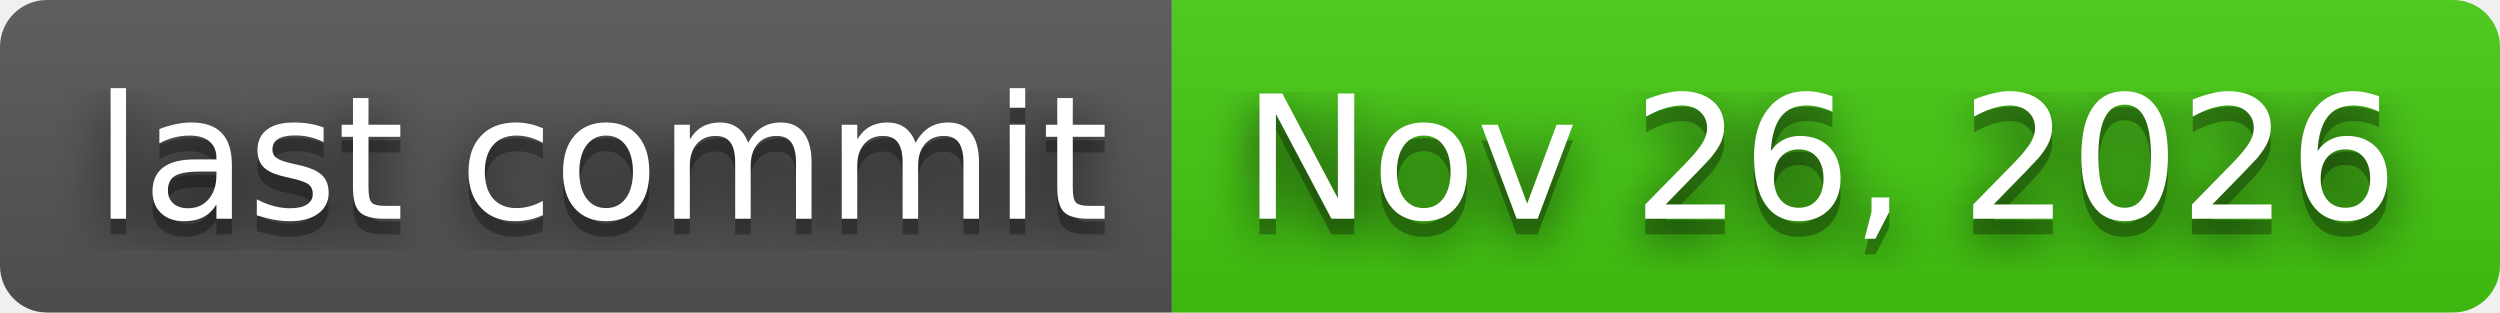
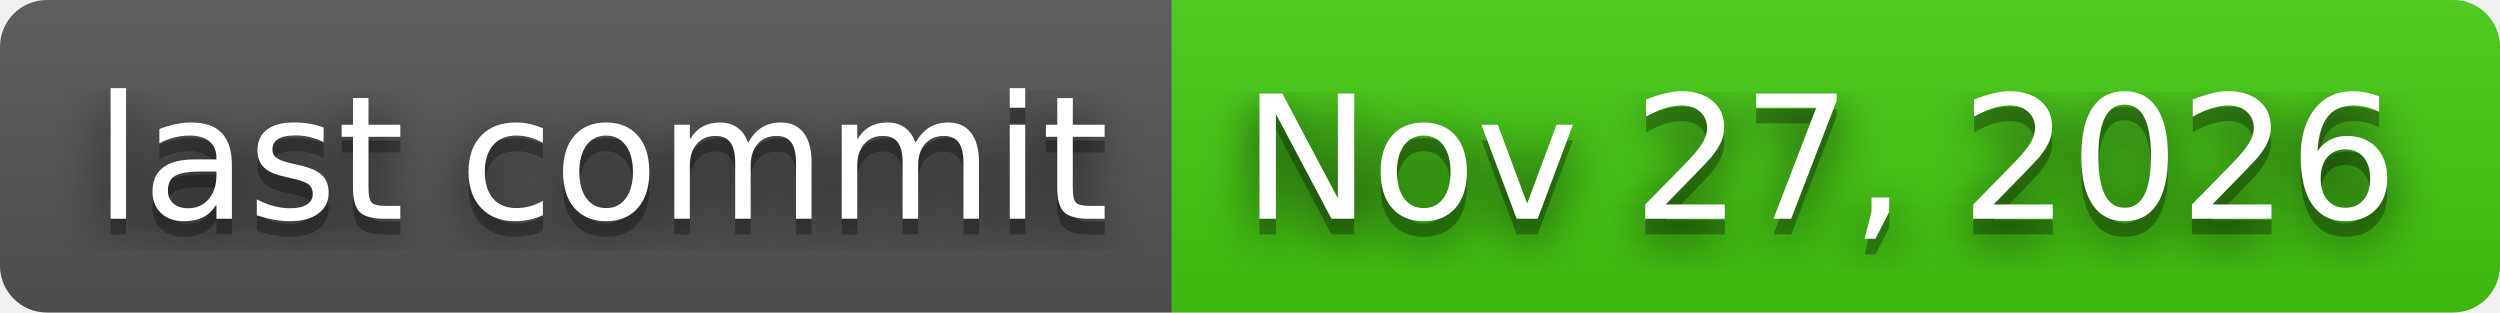
- <svg xmlns="http://www.w3.org/2000/svg" width="160" height="20" role="img" aria-label="last commit: Nov 26, 2026">
+ <svg xmlns="http://www.w3.org/2000/svg" width="160" height="20" role="img" aria-label="last commit: Nov 27, 2026">
  <filter id="blur">
    <feGaussianBlur stdDeviation="16" />
  </filter>
  <linearGradient id="s" x2="0" y2="100%">
    <stop offset="0" stop-color="#bbb" stop-opacity=".1" />
    <stop offset="1" stop-opacity=".1" />
  </linearGradient>
  <clipPath id="r">
    <rect width="160" height="20" rx="3" />
  </clipPath>
  <g clip-path="url(#r)">
    <rect width="75" height="20" fill="#555" />
    <rect x="75" width="85" height="20" fill="#44cc11" />
    <rect width="160" height="20" fill="url(#s)" />
  </g>
  <g fill="#fff" text-anchor="middle" font-family="Verdana,Geneva,DejaVu Sans,sans-serif" text-rendering="geometricPrecision" font-size="110">
    <g transform="scale(.1)">
      <g aria-hidden="true" fill="#010101">
        <text x="385" y="150" fill-opacity=".8" filter="url(#blur)" textLength="650">last commit</text>
        <text x="385" y="150" fill-opacity=".3" textLength="650">last commit</text>
      </g>
      <text x="385" y="140" textLength="650">last commit</text>
    </g>
    <g transform="scale(.1)">
      <g aria-hidden="true" fill="#010101">
-         <text x="1165" y="150" fill-opacity=".8" filter="url(#blur)" textLength="750">Nov 26, 2026</text>
-         <text x="1165" y="150" fill-opacity=".3" textLength="750">Nov 26, 2026</text>
+         <text x="1165" y="150" fill-opacity=".8" filter="url(#blur)" textLength="750">Nov 27, 2026</text>
+         <text x="1165" y="150" fill-opacity=".3" textLength="750">Nov 27, 2026</text>
      </g>
-       <text x="1165" y="140" textLength="750">Nov 26, 2026</text>
+       <text x="1165" y="140" textLength="750">Nov 27, 2026</text>
    </g>
  </g>
</svg>
